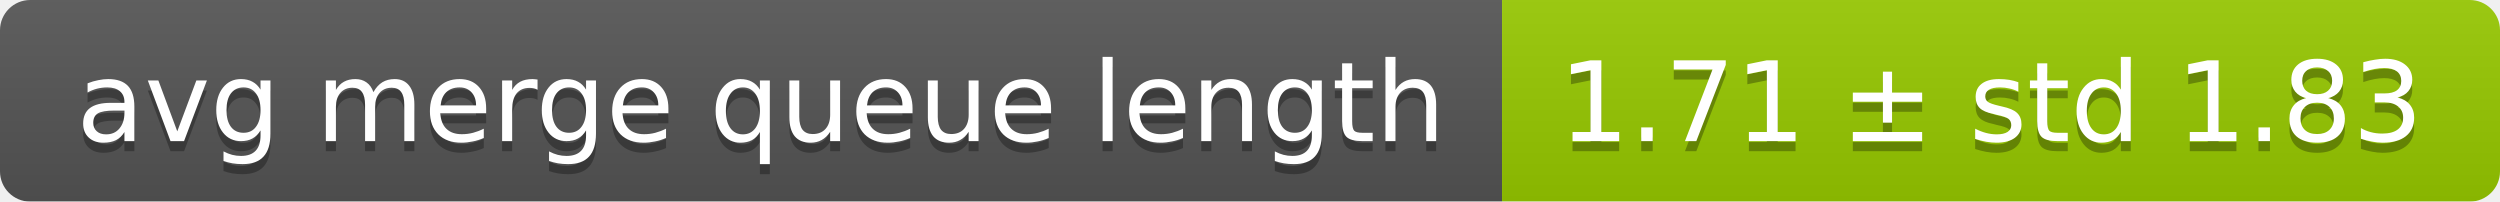
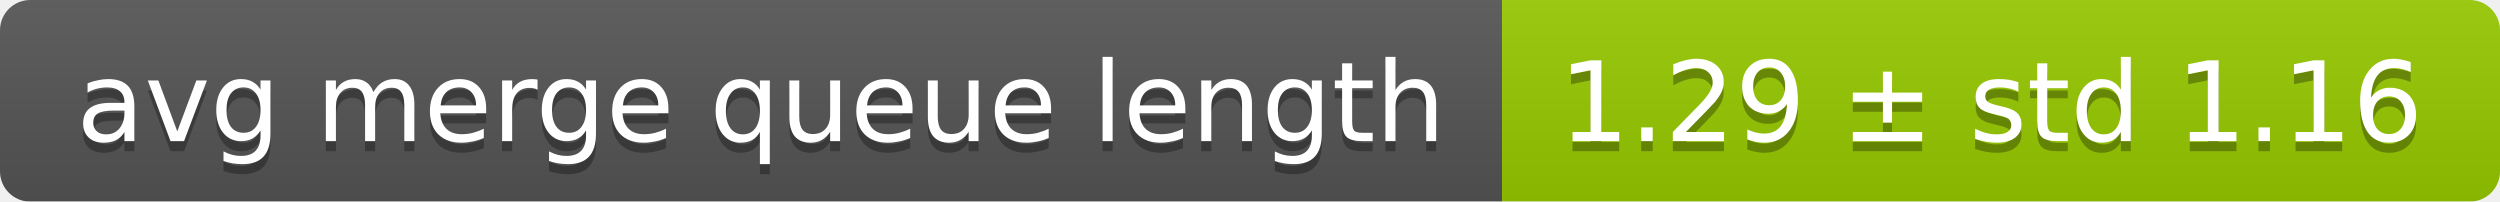
<svg xmlns="http://www.w3.org/2000/svg" width="248" height="20">
  <linearGradient id="smooth" x2="0" y2="100%">
    <stop offset="0" stop-color="#bbb" stop-opacity=".1" />
    <stop offset="1" stop-opacity=".1" />
  </linearGradient>
  <mask id="round">
    <rect width="248" height="20" rx="3" fill="#fff" />
  </mask>
  <g mask="url(#round)">
    <rect width="149" height="20" fill="#555" />
    <rect x="149" width="99" height="20" fill="#97ca00" />
    <rect width="248" height="20" fill="url(#smooth)" />
  </g>
  <g fill="#fff" text-anchor="middle" font-family="DejaVu Sans,Verdana,Geneva,sans-serif" font-size="11">
    <text x="75.5" y="15" fill="#010101" fill-opacity=".3">avg merge queue length</text>
    <text x="75.5" y="14">avg merge queue length</text>
-     <text x="197.5" y="15" fill="#010101" fill-opacity=".3">1.71 ± std 1.83</text>
-     <text x="197.5" y="14">1.71 ± std 1.83</text>
+     <text x="197.5" y="15" fill="#010101" fill-opacity=".3">1.29 ± std 1.16</text>
+     <text x="197.5" y="14">1.29 ± std 1.16</text>
  </g>
</svg>
